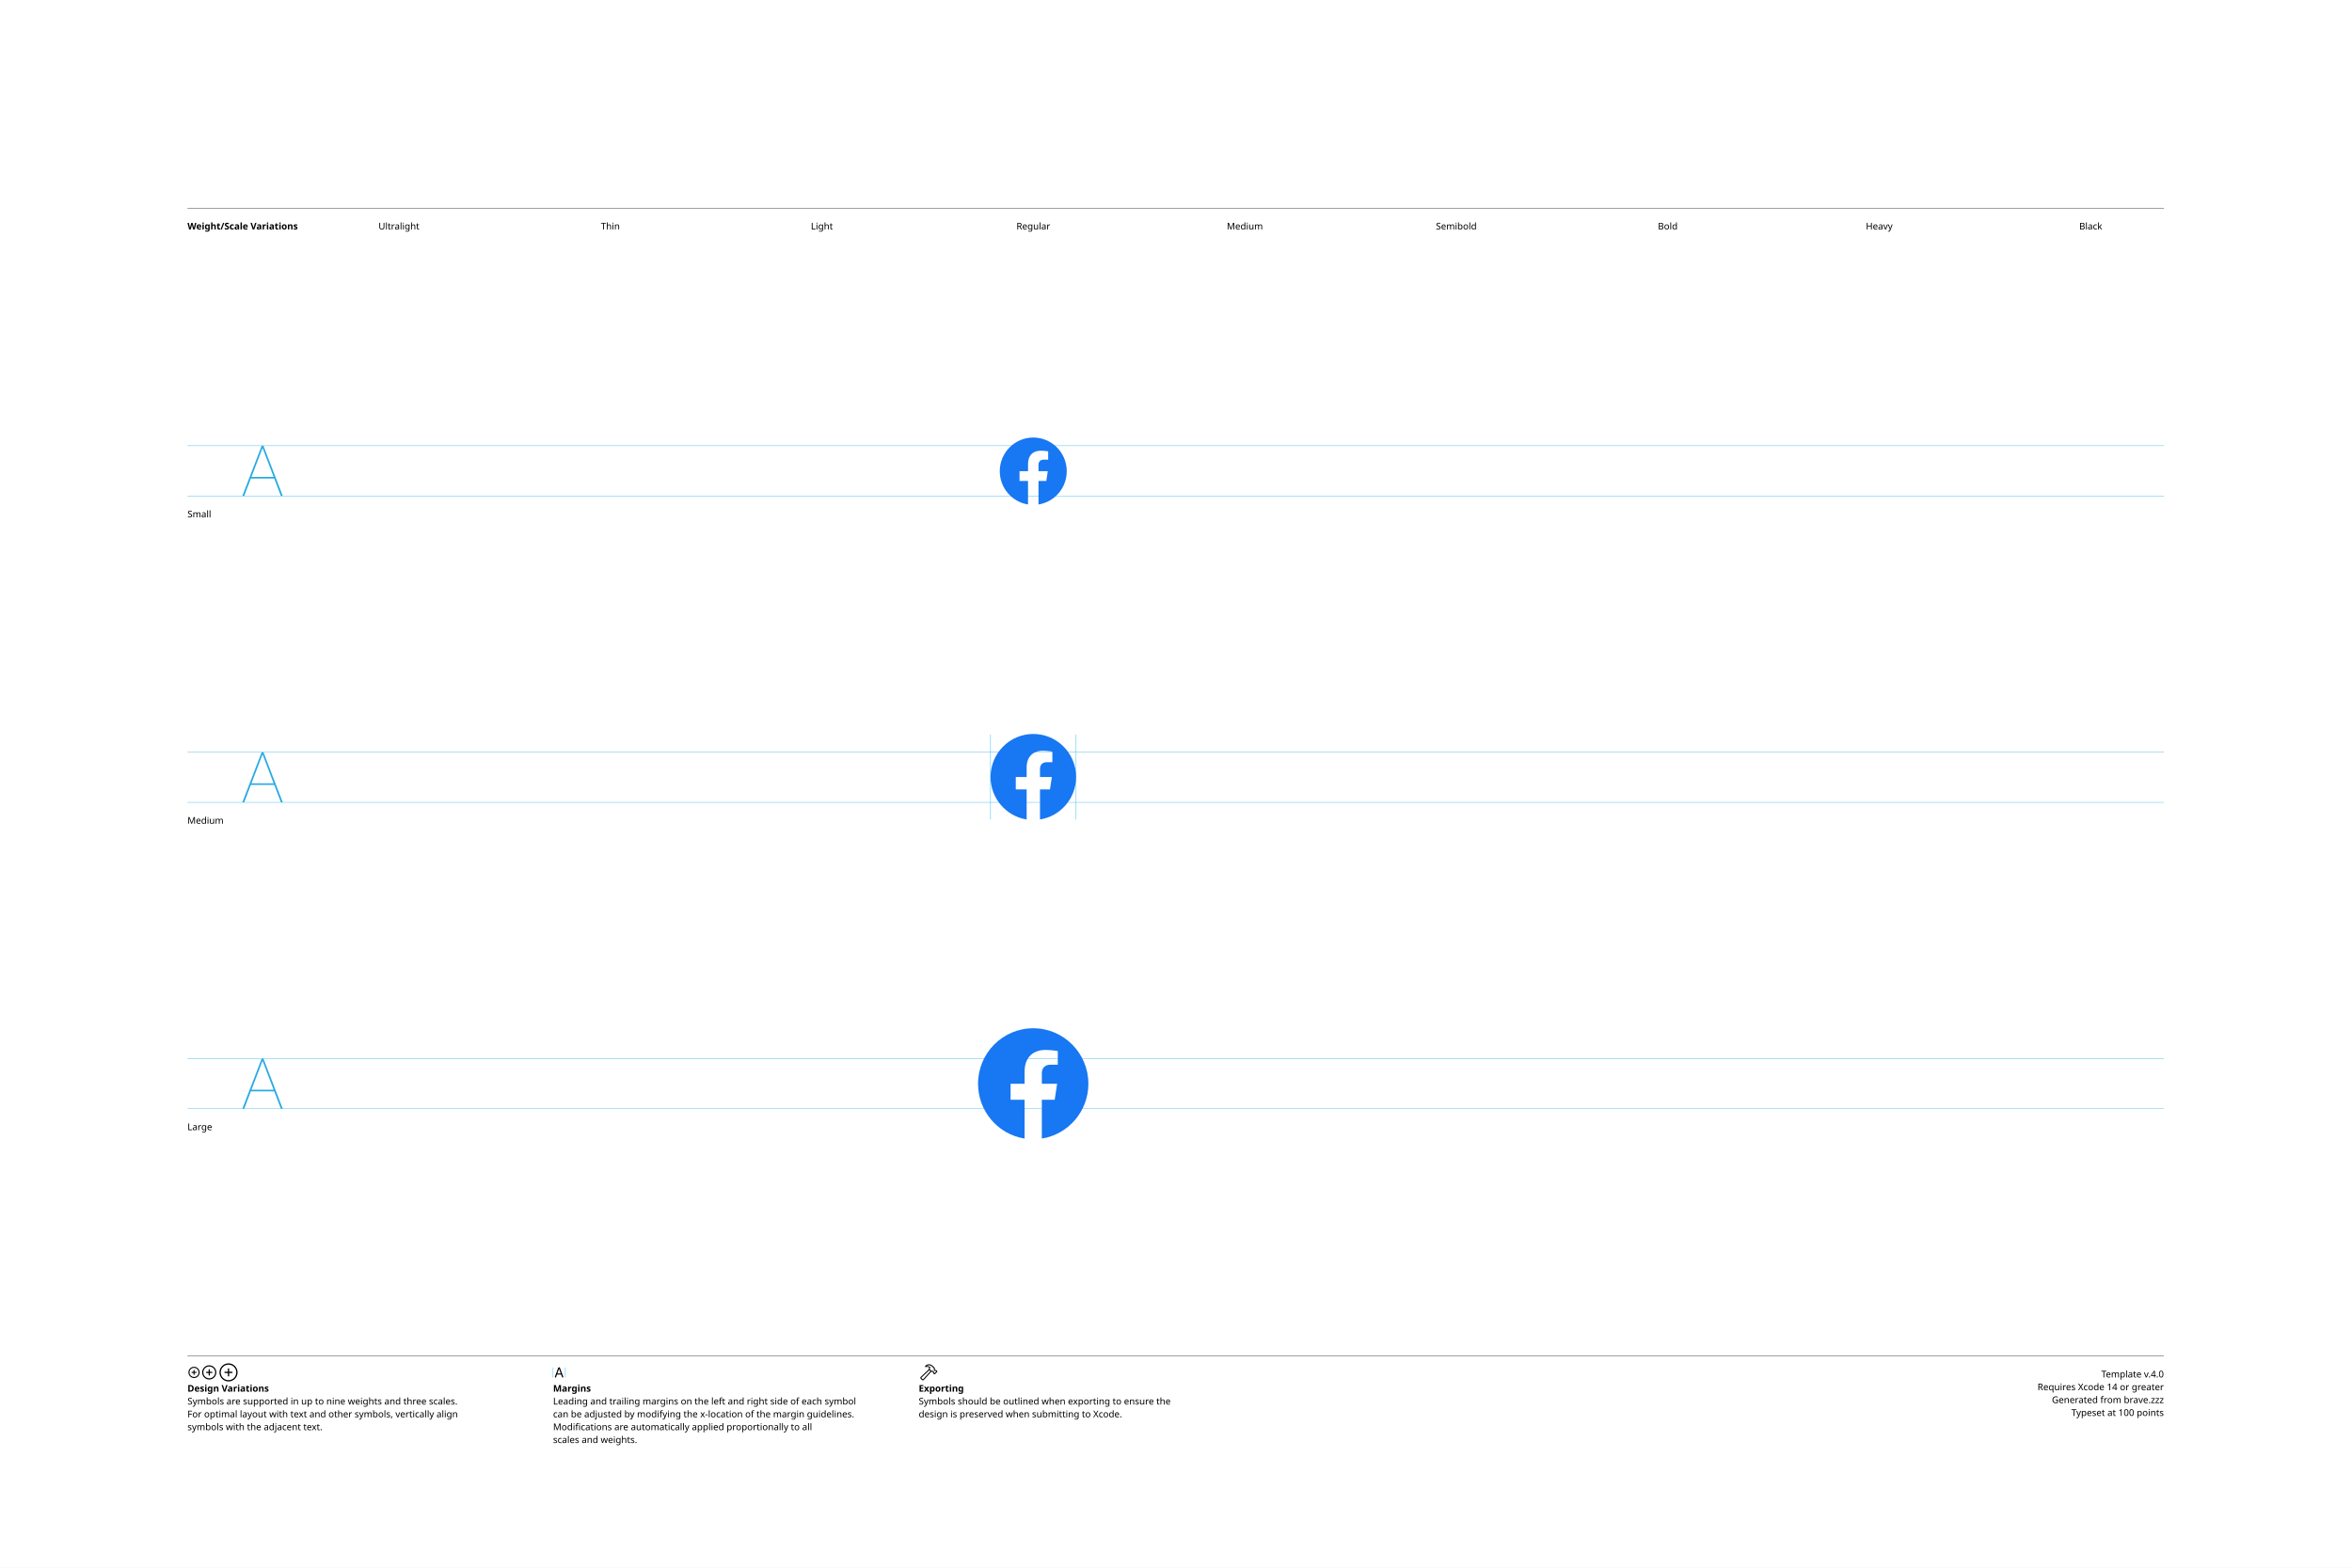
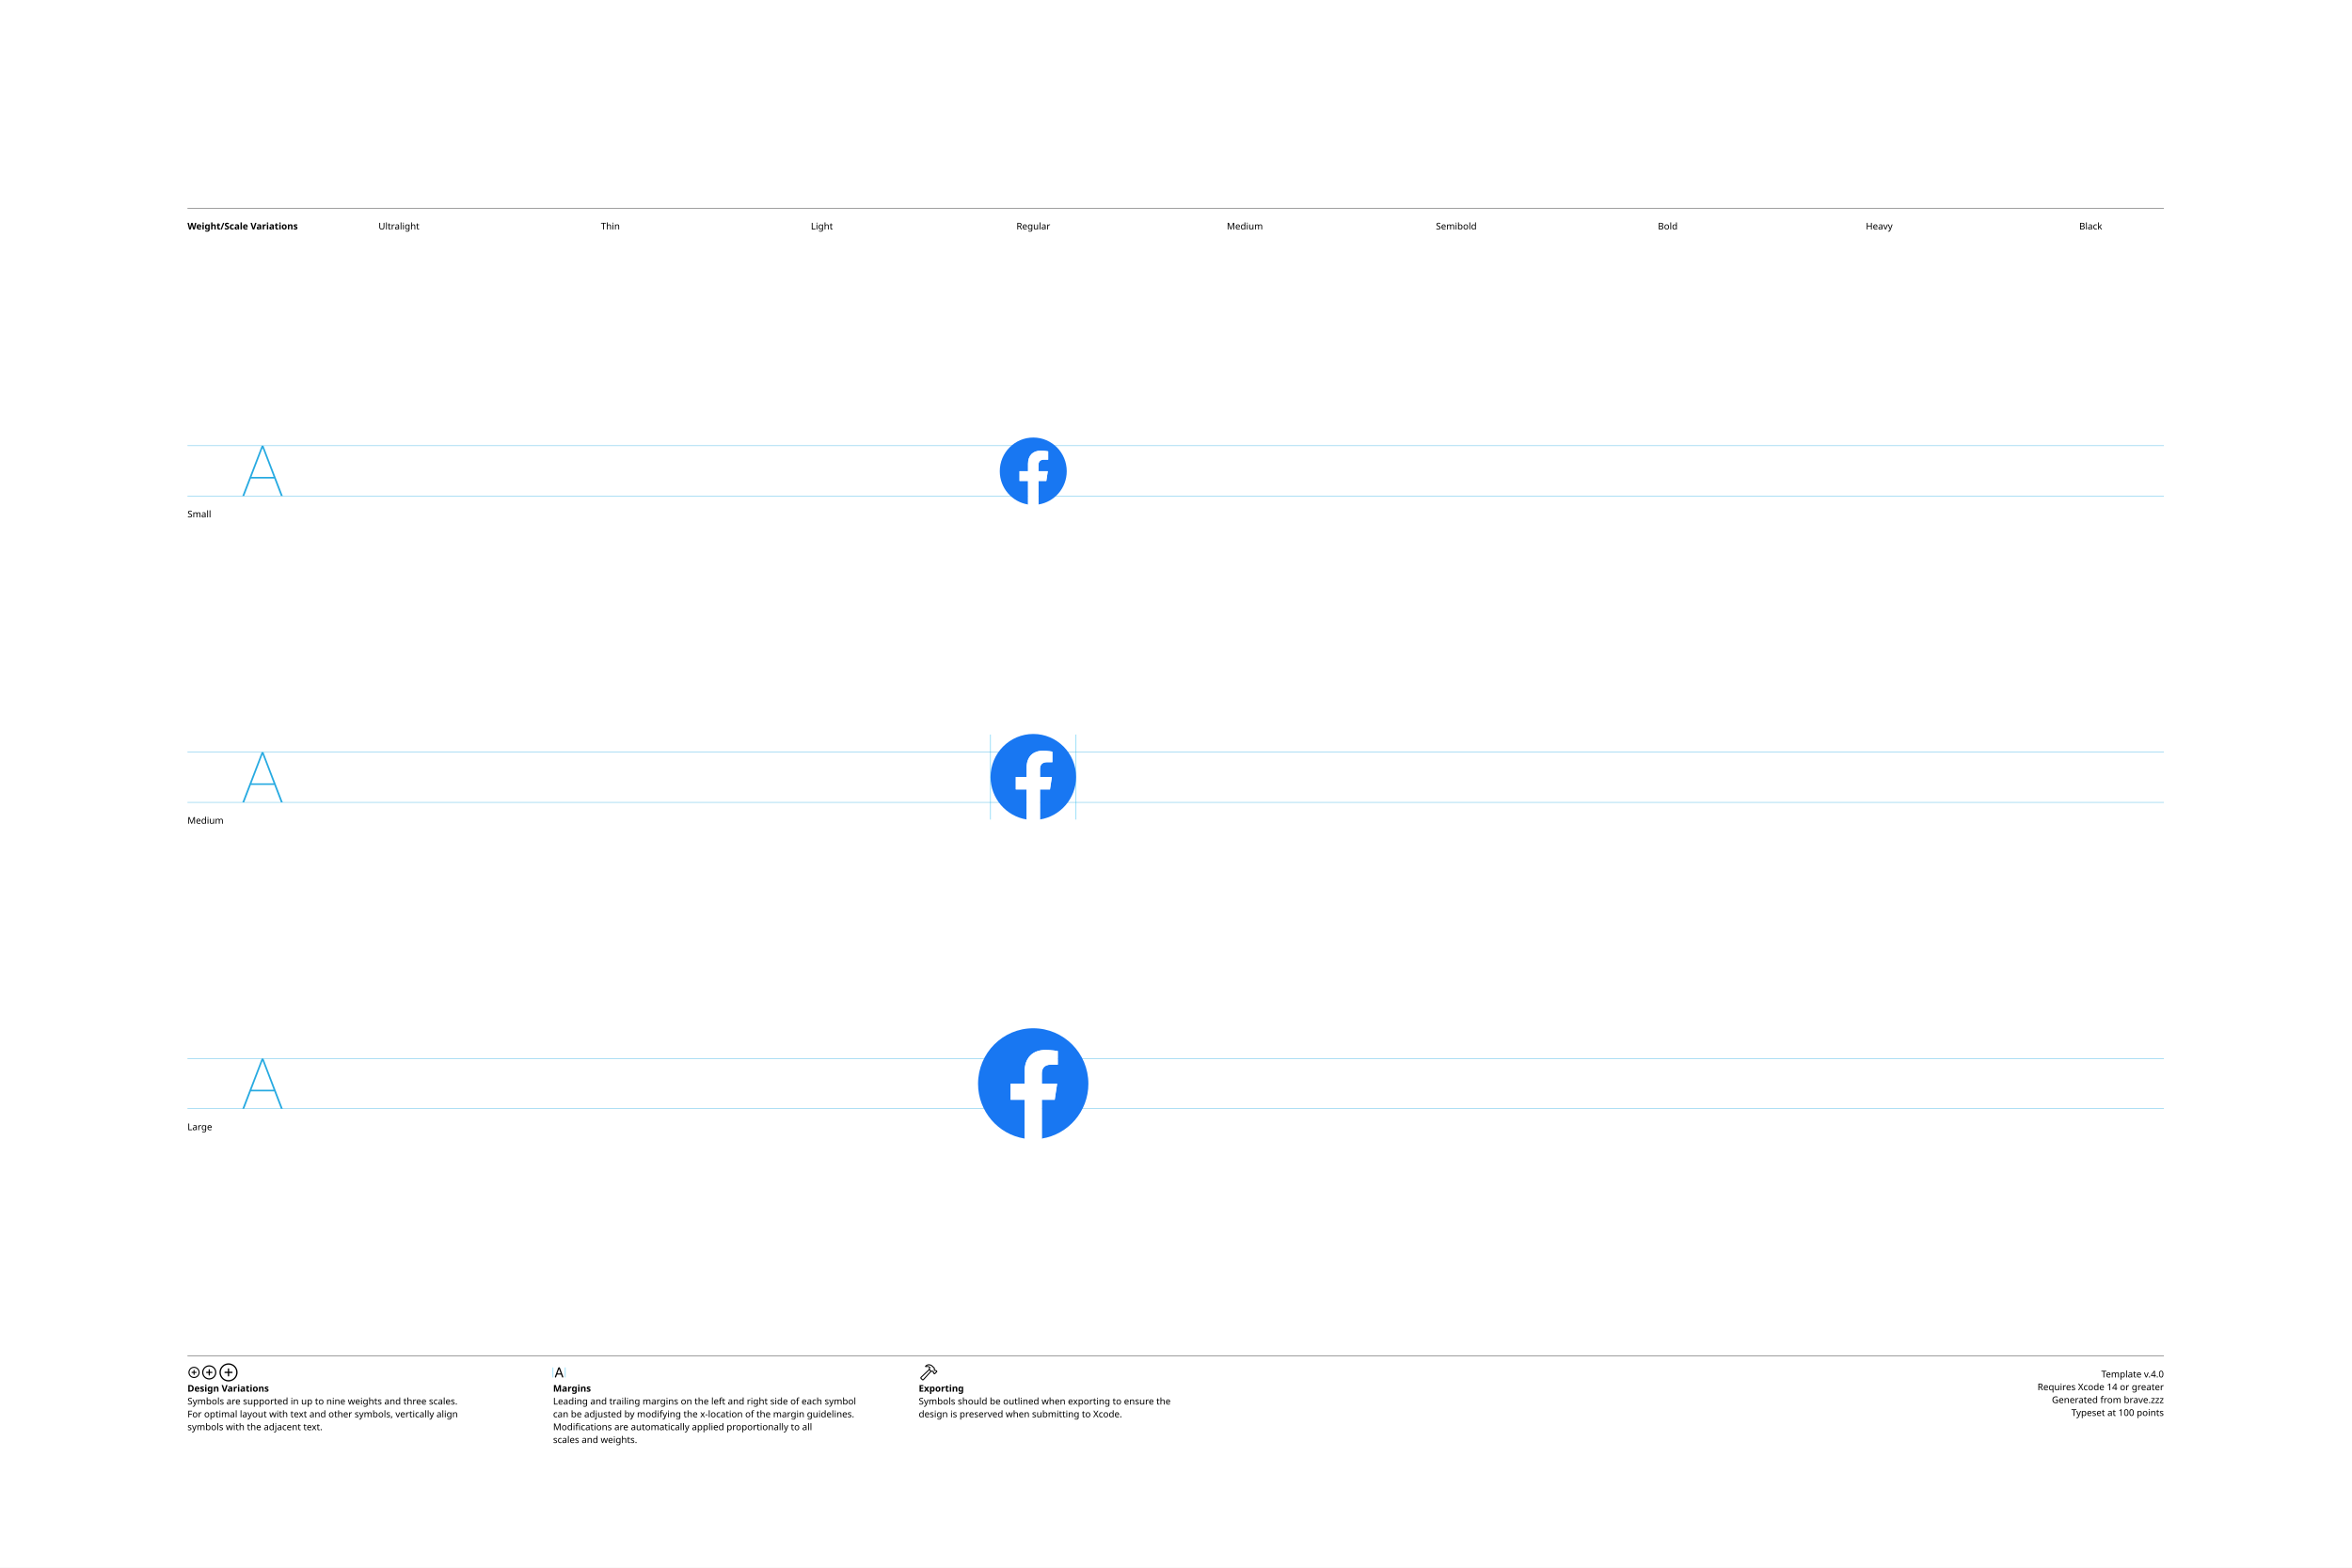
<svg xmlns="http://www.w3.org/2000/svg" version="1.1" width="3300" height="2200">
  <g id="Notes">
    <rect height="2200" id="artboard" style="fill:white;opacity:1" width="3300" x="0" y="0" />
    <line style="fill:none;stroke:black;opacity:1;stroke-width:0.5;" x1="263" x2="3036" y1="292" y2="292" />
    <text style="stroke:none;fill:black;font-family:sans-serif;font-size:13;font-weight:bold;" transform="matrix(1 0 0 1 263 322)">Weight/Scale Variations</text>
    <text style="stroke:none;fill:black;font-family:sans-serif;font-size:13;text-anchor:middle;" transform="matrix(1 0 0 1 559.711 322)">Ultralight</text>
    <text style="stroke:none;fill:black;font-family:sans-serif;font-size:13;text-anchor:middle;" transform="matrix(1 0 0 1 856.422 322)">Thin</text>
    <text style="stroke:none;fill:black;font-family:sans-serif;font-size:13;text-anchor:middle;" transform="matrix(1 0 0 1 1153.13 322)">Light</text>
    <text style="stroke:none;fill:black;font-family:sans-serif;font-size:13;text-anchor:middle;" transform="matrix(1 0 0 1 1449.84 322)">Regular</text>
    <text style="stroke:none;fill:black;font-family:sans-serif;font-size:13;text-anchor:middle;" transform="matrix(1 0 0 1 1746.56 322)">Medium</text>
    <text style="stroke:none;fill:black;font-family:sans-serif;font-size:13;text-anchor:middle;" transform="matrix(1 0 0 1 2043.27 322)">Semibold</text>
    <text style="stroke:none;fill:black;font-family:sans-serif;font-size:13;text-anchor:middle;" transform="matrix(1 0 0 1 2339.98 322)">Bold</text>
    <text style="stroke:none;fill:black;font-family:sans-serif;font-size:13;text-anchor:middle;" transform="matrix(1 0 0 1 2636.69 322)">Heavy</text>
    <text style="stroke:none;fill:black;font-family:sans-serif;font-size:13;text-anchor:middle;" transform="matrix(1 0 0 1 2933.4 322)">Black</text>
    <line style="fill:none;stroke:black;opacity:1;stroke-width:0.5;" x1="263" x2="3036" y1="1903" y2="1903" />
    <g transform="matrix(1 0 0 1 263 1933)">
      <path d="M9.248 0.83C13.555 0.83 17.139-2.744 17.139-7.051C17.139-11.357 13.545-14.932 9.238-14.932C4.941-14.932 1.367-11.357 1.367-7.051C1.367-2.744 4.951 0.83 9.248 0.83ZM9.248-0.654C5.703-0.654 2.871-3.496 2.871-7.051C2.871-10.605 5.693-13.447 9.238-13.447C12.793-13.447 15.645-10.605 15.645-7.051C15.645-3.496 12.803-0.654 9.248-0.654ZM5.654-7.051C5.654-6.621 5.957-6.328 6.406-6.328L8.506-6.328L8.506-4.209C8.506-3.77 8.799-3.467 9.229-3.467C9.678-3.467 9.971-3.77 9.971-4.209L9.971-6.328L12.09-6.328C12.529-6.328 12.832-6.621 12.832-7.051C12.832-7.49 12.529-7.793 12.09-7.793L9.971-7.793L9.971-9.902C9.971-10.352 9.678-10.654 9.229-10.654C8.799-10.654 8.506-10.352 8.506-9.902L8.506-7.793L6.406-7.793C5.957-7.793 5.654-7.49 5.654-7.051Z" />
    </g>
    <g transform="matrix(1 0 0 1 281.867 1933)">
      <path d="M11.709 2.91C17.158 2.91 21.67-1.611 21.67-7.051C21.67-12.5 17.148-17.012 11.699-17.012C6.26-17.012 1.748-12.5 1.748-7.051C1.748-1.611 6.27 2.91 11.709 2.91ZM11.709 1.25C7.1 1.25 3.418-2.441 3.418-7.051C3.418-11.66 7.09-15.352 11.699-15.352C16.309-15.352 20.01-11.66 20.01-7.051C20.01-2.441 16.318 1.25 11.709 1.25ZM7.178-7.051C7.178-6.572 7.51-6.25 8.008-6.25L10.879-6.25L10.879-3.369C10.879-2.881 11.211-2.539 11.69-2.539C12.178-2.539 12.52-2.871 12.52-3.369L12.52-6.25L15.4-6.25C15.889-6.25 16.23-6.572 16.23-7.051C16.23-7.539 15.889-7.881 15.4-7.881L12.52-7.881L12.52-10.752C12.52-11.25 12.178-11.592 11.69-11.592C11.211-11.592 10.879-11.25 10.879-10.752L10.879-7.881L8.008-7.881C7.51-7.881 7.178-7.539 7.178-7.051Z" />
    </g>
    <g transform="matrix(1 0 0 1 305.646 1933)">
      <path d="M14.971 5.664C21.934 5.664 27.695-0.098 27.695-7.051C27.695-14.014 21.924-19.775 14.961-19.775C8.008-19.775 2.256-14.014 2.256-7.051C2.256-0.098 8.018 5.664 14.971 5.664ZM14.971 3.848C8.936 3.848 4.082-1.016 4.082-7.051C4.082-13.096 8.926-17.949 14.961-17.949C21.006-17.949 25.869-13.096 25.869-7.051C25.869-1.016 21.016 3.848 14.971 3.848ZM9.199-7.051C9.199-6.533 9.57-6.172 10.117-6.172L14.062-6.172L14.062-2.217C14.062-1.68 14.434-1.299 14.951-1.299C15.488-1.299 15.859-1.67 15.859-2.217L15.859-6.172L19.814-6.172C20.352-6.172 20.732-6.533 20.732-7.051C20.732-7.598 20.361-7.969 19.814-7.969L15.859-7.969L15.859-11.914C15.859-12.461 15.488-12.842 14.951-12.842C14.434-12.842 14.062-12.461 14.062-11.914L14.062-7.969L10.117-7.969C9.57-7.969 9.199-7.598 9.199-7.051Z" />
    </g>
    <text style="stroke:none;fill:black;font-family:sans-serif;font-size:13;font-weight:bold;" transform="matrix(1 0 0 1 263 1953)">Design Variations</text>
    <text style="stroke:none;fill:black;font-family:sans-serif;font-size:13;" transform="matrix(1 0 0 1 263 1971)">Symbols are supported in up to nine weights and three scales.</text>
    <text style="stroke:none;fill:black;font-family:sans-serif;font-size:13;" transform="matrix(1 0 0 1 263 1989)">For optimal layout with text and other symbols, vertically align</text>
    <text style="stroke:none;fill:black;font-family:sans-serif;font-size:13;" transform="matrix(1 0 0 1 263 2007)">symbols with the adjacent text.</text>
    <line style="fill:none;stroke:#00AEEF;stroke-width:0.5;opacity:1.0;" x1="776" x2="776" y1="1919" y2="1933" />
    <g transform="matrix(1 0 0 1 776 1933)">
      <path d="M3.311 0.156C3.828 0.156 4.082-0.039 4.268-0.586L5.527-4.033L11.289-4.033L12.549-0.586C12.734-0.039 12.988 0.156 13.496 0.156C14.014 0.156 14.346-0.156 14.346-0.645C14.346-0.811 14.316-0.967 14.238-1.172L9.658-13.369C9.434-13.965 9.033-14.268 8.408-14.268C7.803-14.268 7.393-13.975 7.178-13.379L2.598-1.162C2.52-0.957 2.49-0.801 2.49-0.635C2.49-0.146 2.803 0.156 3.311 0.156ZM6.006-5.518L8.379-12.09L8.428-12.09L10.801-5.518Z" />
    </g>
    <line style="fill:none;stroke:#00AEEF;stroke-width:0.5;opacity:1.0;" x1="793.197" x2="793.197" y1="1919" y2="1933" />
    <text style="stroke:none;fill:black;font-family:sans-serif;font-size:13;font-weight:bold;" transform="matrix(1 0 0 1 776 1953)">Margins</text>
    <text style="stroke:none;fill:black;font-family:sans-serif;font-size:13;" transform="matrix(1 0 0 1 776 1971)">Leading and trailing margins on the left and right side of each symbol</text>
    <text style="stroke:none;fill:black;font-family:sans-serif;font-size:13;" transform="matrix(1 0 0 1 776 1989)">can be adjusted by modifying the x-location of the margin guidelines.</text>
    <text style="stroke:none;fill:black;font-family:sans-serif;font-size:13;" transform="matrix(1 0 0 1 776 2007)">Modifications are automatically applied proportionally to all</text>
    <text style="stroke:none;fill:black;font-family:sans-serif;font-size:13;" transform="matrix(1 0 0 1 776 2025)">scales and weights.</text>
    <g transform="matrix(1 0 0 1 1289 1933)">
      <path d="M2.842 1.865L4.541 3.574C5.4 4.443 6.387 4.385 7.314 3.359L18.008-8.428L17.041-9.404L6.426 2.275C6.074 2.676 5.742 2.773 5.273 2.305L4.102 1.143C3.633 0.684 3.74 0.342 4.141-0.02L15.615-10.82L14.639-11.787L3.047-0.898C2.061 0.02 1.982 0.996 2.842 1.865ZM9.258-16.328C8.838-15.918 8.809-15.342 9.043-14.951C9.277-14.59 9.736-14.355 10.381-14.521C11.846-14.863 13.369-14.922 14.795-13.984L14.209-12.529C13.867-11.699 14.043-11.113 14.58-10.566L16.875-8.252C17.363-7.764 17.773-7.744 18.34-7.842L19.404-8.037L20.068-7.363L20.029-6.807C19.99-6.309 20.117-5.928 20.605-5.449L21.367-4.707C21.846-4.229 22.461-4.199 22.93-4.668L25.84-7.588C26.309-8.057 26.289-8.652 25.811-9.131L25.039-9.893C24.561-10.371 24.189-10.527 23.711-10.488L23.135-10.44L22.49-11.074L22.734-12.197C22.861-12.764 22.705-13.203 22.119-13.789L19.922-15.977C16.582-19.297 12.148-19.219 9.258-16.328ZM10.752-15.957C13.184-17.734 16.475-17.432 18.701-15.205L21.133-12.793C21.367-12.559 21.406-12.373 21.338-12.031L21.016-10.547L22.52-9.062L23.506-9.121C23.76-9.131 23.838-9.111 24.033-8.916L24.609-8.34L22.168-5.898L21.592-6.475C21.396-6.67 21.367-6.748 21.377-7.012L21.445-7.988L19.951-9.473L18.428-9.219C18.105-9.15 17.959-9.18 17.715-9.414L15.713-11.416C15.459-11.65 15.43-11.816 15.586-12.188L16.465-14.277C14.902-15.732 12.871-16.357 10.84-15.762C10.684-15.723 10.625-15.85 10.752-15.957Z" />
    </g>
    <text style="stroke:none;fill:black;font-family:sans-serif;font-size:13;font-weight:bold;" transform="matrix(1 0 0 1 1289 1953)">Exporting</text>
    <text style="stroke:none;fill:black;font-family:sans-serif;font-size:13;" transform="matrix(1 0 0 1 1289 1971)">Symbols should be outlined when exporting to ensure the</text>
    <text style="stroke:none;fill:black;font-family:sans-serif;font-size:13;" transform="matrix(1 0 0 1 1289 1989)">design is preserved when submitting to Xcode.</text>
    <text id="template-version" style="stroke:none;fill:black;font-family:sans-serif;font-size:13;text-anchor:end;" transform="matrix(1 0 0 1 3036 1933)">Template v.4.0</text>
    <text style="stroke:none;fill:black;font-family:sans-serif;font-size:13;text-anchor:end;" transform="matrix(1 0 0 1 3036 1951)">Requires Xcode 14 or greater</text>
    <text id="descriptive-name" style="stroke:none;fill:black;font-family:sans-serif;font-size:13;text-anchor:end;" transform="matrix(1 0 0 1 3036 1969)">Generated from brave.zzz</text>
    <text style="stroke:none;fill:black;font-family:sans-serif;font-size:13;text-anchor:end;" transform="matrix(1 0 0 1 3036 1987)">Typeset at 100 points</text>
    <text style="stroke:none;fill:black;font-family:sans-serif;font-size:13;" transform="matrix(1 0 0 1 263 726)">Small</text>
    <text style="stroke:none;fill:black;font-family:sans-serif;font-size:13;" transform="matrix(1 0 0 1 263 1156)">Medium</text>
    <text style="stroke:none;fill:black;font-family:sans-serif;font-size:13;" transform="matrix(1 0 0 1 263 1586)">Large</text>
  </g>
  <g id="Guides">
    <g id="H-reference" style="fill:#27AAE1;stroke:none;" transform="matrix(1 0 0 1 339 696)">
      <path d="M0.994 0L3.638 0L29.328-67.132L30.03-67.132L30.03-70.459L28.123-70.459ZM11.688-24.48L46.981-24.48L46.231-26.729L12.438-26.729ZM55.12 0L57.764 0L30.638-70.459L29.433-70.459L29.433-67.132Z" />
    </g>
    <line id="Baseline-S" style="fill:none;stroke:#27AAE1;opacity:1;stroke-width:0.5;" x1="263" x2="3036" y1="696" y2="696" />
    <line id="Capline-S" style="fill:none;stroke:#27AAE1;opacity:1;stroke-width:0.5;" x1="263" x2="3036" y1="625.541" y2="625.541" />
    <g id="H-reference" style="fill:#27AAE1;stroke:none;" transform="matrix(1 0 0 1 339 1126)">
      <path d="M0.994 0L3.638 0L29.328-67.132L30.03-67.132L30.03-70.459L28.123-70.459ZM11.688-24.48L46.981-24.48L46.231-26.729L12.438-26.729ZM55.12 0L57.764 0L30.638-70.459L29.433-70.459L29.433-67.132Z" />
    </g>
    <line id="Baseline-M" style="fill:none;stroke:#27AAE1;opacity:1;stroke-width:0.5;" x1="263" x2="3036" y1="1126" y2="1126" />
    <line id="Capline-M" style="fill:none;stroke:#27AAE1;opacity:1;stroke-width:0.5;" x1="263" x2="3036" y1="1055.54" y2="1055.54" />
    <g id="H-reference" style="fill:#27AAE1;stroke:none;" transform="matrix(1 0 0 1 339 1556)">
      <path d="M0.994 0L3.638 0L29.328-67.132L30.03-67.132L30.03-70.459L28.123-70.459ZM11.688-24.48L46.981-24.48L46.231-26.729L12.438-26.729ZM55.12 0L57.764 0L30.638-70.459L29.433-70.459L29.433-67.132Z" />
    </g>
    <line id="Baseline-L" style="fill:none;stroke:#27AAE1;opacity:1;stroke-width:0.5;" x1="263" x2="3036" y1="1556" y2="1556" />
    <line id="Capline-L" style="fill:none;stroke:#27AAE1;opacity:1;stroke-width:0.5;" x1="263" x2="3036" y1="1485.54" y2="1485.54" />
    <line id="left-margin-Regular-M" style="fill:none;stroke:#00AEEF;stroke-width:0.5;opacity:1.0;" x1="1389.82" x2="1389.82" y1="1030.79" y2="1150.12" />
    <line id="right-margin-Regular-M" style="fill:none;stroke:#00AEEF;stroke-width:0.5;opacity:1.0;" x1="1509.87" x2="1509.87" y1="1030.79" y2="1150.12" />
  </g>
  <g id="Symbols">
    <g id="Regular-L" transform="matrix(6.45 0 0 6.45 1372.267 1443)">
      <defs>
        <clipPath id="clip-1">
-           <rect x="0" y="0" width="24" height="24" fill="none" fill-rule="nonzero" />
+           <rect x="0" y="0" width="24" height="25" fill="none" fill-rule="nonzero" />
        </clipPath>
      </defs>
      <g clip-path="url(#clip-1)" fill="none" fill-rule="none" stroke="none" stroke-width="1" stroke-linecap="butt" stroke-linejoin="miter" stroke-miterlimit="10" stroke-dasharray="" stroke-dashoffset="0" font-family="none" font-weight="none" font-size="none" text-anchor="none" style="mix-blend-mode: normal">
        <path d="M12,0c6.628,0 12,5.405 12,12.073c0,6.027 -4.387,11.021 -10.125,11.927v-8.437h2.796l0.532,-3.49h-3.328v-2.263c0,-0.955 0.464,-1.886 1.955,-1.886h1.514v-2.972c0,0 -1.374,-0.236 -2.686,-0.236c-2.742,0 -4.533,1.672 -4.533,4.697v2.66h-3.047v3.49h3.047v8.437c-5.737,-0.905 -10.125,-5.9 -10.125,-11.927c0,-6.668 5.372,-12.073 12,-12.073z" fill="#1877f2" fill-rule="nonzero" />
+         <path d="M16.671,15.563l0.532,-3.49h-3.328v-2.263c0,-0.955 0.464,-1.886 1.955,-1.886h1.514v-2.972c0,0 -1.374,-0.236 -2.686,-0.236c-2.742,0 -4.533,1.672 -4.533,4.697v2.66h-3.047v3.49h3.047v8.437c1.242,0.197 2.508,0.197 3.75,0v-8.437z" fill="#ffffff" fill-rule="nonzero" />
      </g>
    </g>
    <g id="Regular-M" transform="matrix(5 0 0 5 1389.82 1030)">
      <defs>
        <clipPath id="clip-1">
-           <rect x="0" y="0" width="24" height="24" fill="none" fill-rule="nonzero" />
+           <rect x="0" y="0" width="24" height="25" fill="none" fill-rule="nonzero" />
        </clipPath>
      </defs>
      <g clip-path="url(#clip-1)" fill="none" fill-rule="none" stroke="none" stroke-width="1" stroke-linecap="butt" stroke-linejoin="miter" stroke-miterlimit="10" stroke-dasharray="" stroke-dashoffset="0" font-family="none" font-weight="none" font-size="none" text-anchor="none" style="mix-blend-mode: normal">
        <path d="M12,0c6.628,0 12,5.405 12,12.073c0,6.027 -4.387,11.021 -10.125,11.927v-8.437h2.796l0.532,-3.49h-3.328v-2.263c0,-0.955 0.464,-1.886 1.955,-1.886h1.514v-2.972c0,0 -1.374,-0.236 -2.686,-0.236c-2.742,0 -4.533,1.672 -4.533,4.697v2.66h-3.047v3.49h3.047v8.437c-5.737,-0.905 -10.125,-5.9 -10.125,-11.927c0,-6.668 5.372,-12.073 12,-12.073z" fill="#1877f2" fill-rule="nonzero" />
+         <path d="M16.671,15.563l0.532,-3.49h-3.328v-2.263c0,-0.955 0.464,-1.886 1.955,-1.886h1.514v-2.972c0,0 -1.374,-0.236 -2.686,-0.236c-2.742,0 -4.533,1.672 -4.533,4.697v2.66h-3.047v3.49h3.047v8.437c1.242,0.197 2.508,0.197 3.75,0v-8.437z" fill="#ffffff" fill-rule="nonzero" />
      </g>
    </g>
    <g id="Regular-S" transform="matrix(3.915 0 0 3.915 1402.75 614)">
      <defs>
        <clipPath id="clip-1">
-           <rect x="0" y="0" width="24" height="24" fill="none" fill-rule="nonzero" />
+           <rect x="0" y="0" width="24" height="25" fill="none" fill-rule="nonzero" />
        </clipPath>
      </defs>
      <g clip-path="url(#clip-1)" fill="none" fill-rule="none" stroke="none" stroke-width="1" stroke-linecap="butt" stroke-linejoin="miter" stroke-miterlimit="10" stroke-dasharray="" stroke-dashoffset="0" font-family="none" font-weight="none" font-size="none" text-anchor="none" style="mix-blend-mode: normal">
        <path d="M12,0c6.628,0 12,5.405 12,12.073c0,6.027 -4.387,11.021 -10.125,11.927v-8.437h2.796l0.532,-3.49h-3.328v-2.263c0,-0.955 0.464,-1.886 1.955,-1.886h1.514v-2.972c0,0 -1.374,-0.236 -2.686,-0.236c-2.742,0 -4.533,1.672 -4.533,4.697v2.66h-3.047v3.49h3.047v8.437c-5.737,-0.905 -10.125,-5.9 -10.125,-11.927c0,-6.668 5.372,-12.073 12,-12.073z" fill="#1877f2" fill-rule="nonzero" />
+         <path d="M16.671,15.563l0.532,-3.49h-3.328v-2.263c0,-0.955 0.464,-1.886 1.955,-1.886h1.514v-2.972c0,0 -1.374,-0.236 -2.686,-0.236c-2.742,0 -4.533,1.672 -4.533,4.697v2.66h-3.047v3.49h3.047v8.437c1.242,0.197 2.508,0.197 3.75,0v-8.437z" fill="#ffffff" fill-rule="nonzero" />
      </g>
    </g>
  </g>
</svg>
